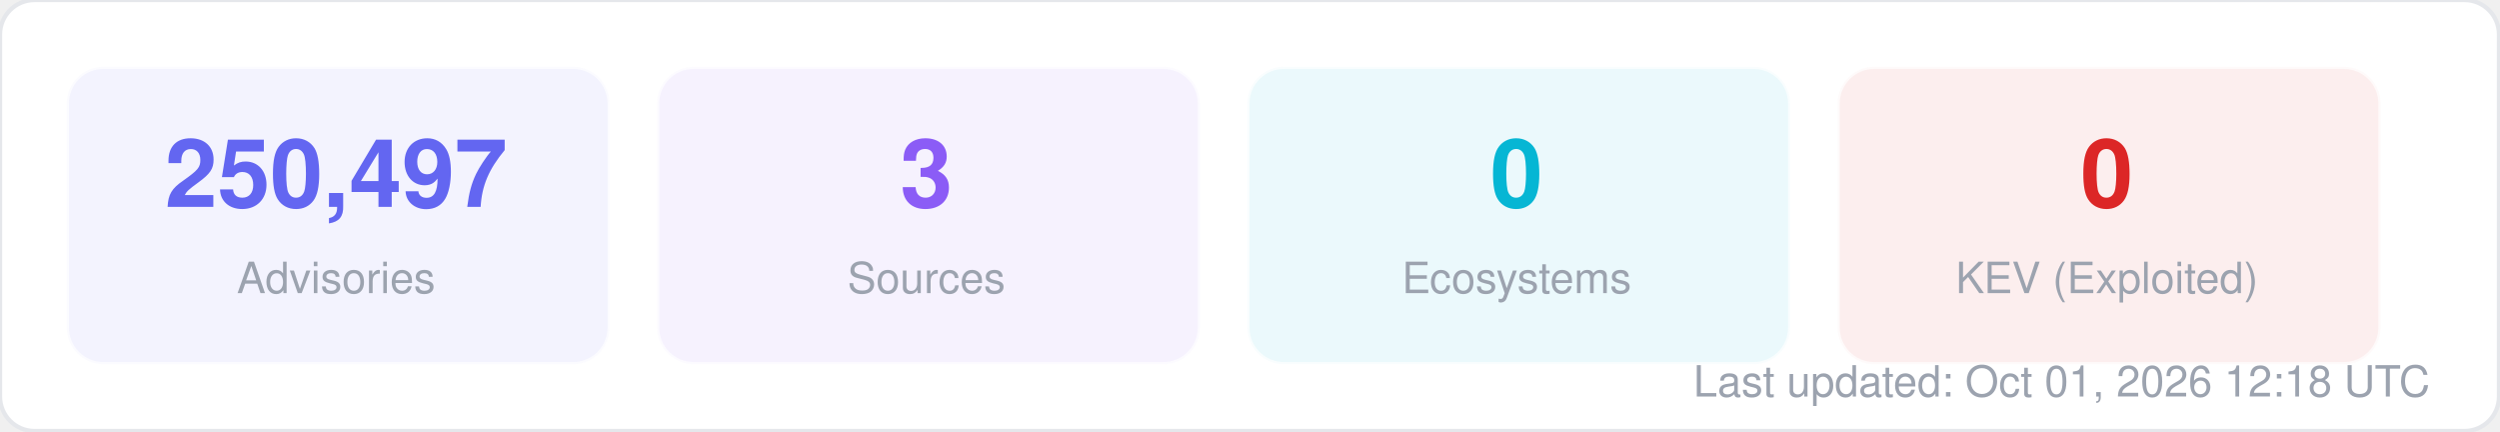
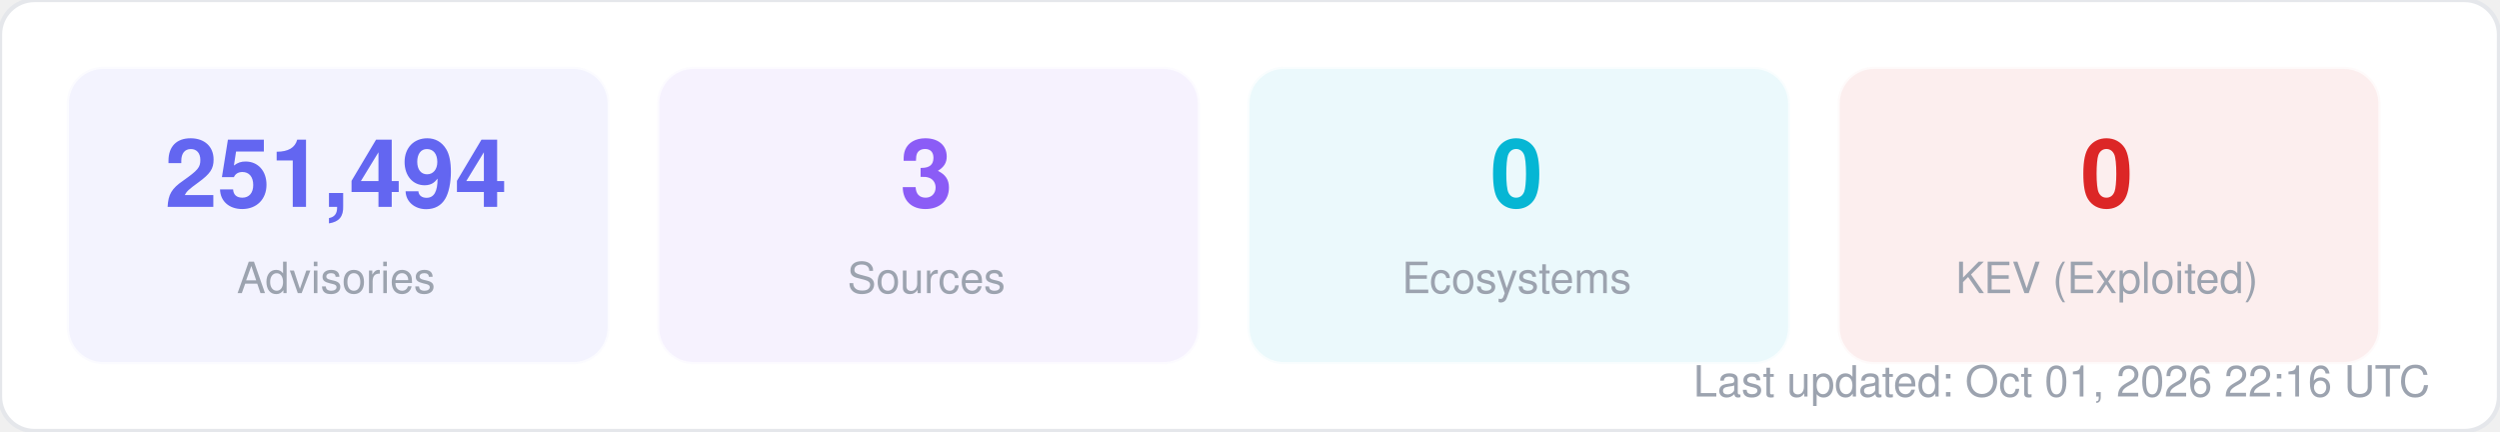
<svg xmlns="http://www.w3.org/2000/svg" width="580" height="100" viewBox="0 0 580 100" fill="none">
  <style>
  text { font-family: -apple-system, BlinkMacSystemFont, "Segoe UI", Helvetica, Arial, sans-serif; }
  .title { font-size: 14px; font-weight: 700; fill: #1f2937; }
  .label { font-size: 11px; fill: #6b7280; }
  .value { font-size: 11px; font-weight: 600; fill: #374151; }
  .big-number { font-size: 28px; font-weight: 800; fill: #111827; }
  .sub { font-size: 10px; fill: #9ca3af; }
</style>
  <rect width="580" height="100" rx="8" fill="#ffffff" stroke="#e5e7eb" stroke-width="1" />
  <rect x="16" y="16" width="125" height="68" rx="8" fill="#6366f1" opacity="0.08" stroke="#6366f1" stroke-width="1" stroke-opacity="0.3" />
-   <text x="78" y="48" text-anchor="middle" class="big-number" style="font-size:22px; fill:#6366f1">250,497</text>
+   <text x="78" y="48" text-anchor="middle" class="big-number" style="font-size:22px; fill:#6366f1">251,494</text>
  <text x="78" y="68" text-anchor="middle" class="sub">Advisories</text>
  <rect x="153" y="16" width="125" height="68" rx="8" fill="#8b5cf6" opacity="0.08" stroke="#8b5cf6" stroke-width="1" stroke-opacity="0.3" />
  <text x="215" y="48" text-anchor="middle" class="big-number" style="font-size:22px; fill:#8b5cf6">3</text>
  <text x="215" y="68" text-anchor="middle" class="sub">Sources</text>
  <rect x="290" y="16" width="125" height="68" rx="8" fill="#06b6d4" opacity="0.08" stroke="#06b6d4" stroke-width="1" stroke-opacity="0.3" />
  <text x="352" y="48" text-anchor="middle" class="big-number" style="font-size:22px; fill:#06b6d4">0</text>
  <text x="352" y="68" text-anchor="middle" class="sub">Ecosystems</text>
  <rect x="427" y="16" width="125" height="68" rx="8" fill="#dc2626" opacity="0.08" stroke="#dc2626" stroke-width="1" stroke-opacity="0.3" />
  <text x="489" y="48" text-anchor="middle" class="big-number" style="font-size:22px; fill:#dc2626">0</text>
  <text x="489" y="68" text-anchor="middle" class="sub">KEV (Exploited)</text>
-   <text x="564" y="92" text-anchor="end" class="sub">Last updated: Oct 01, 2026 12:18 UTC</text>
+   <text x="564" y="92" text-anchor="end" class="sub">Last updated: Oct 01, 2026 22:16 UTC</text>
</svg>
